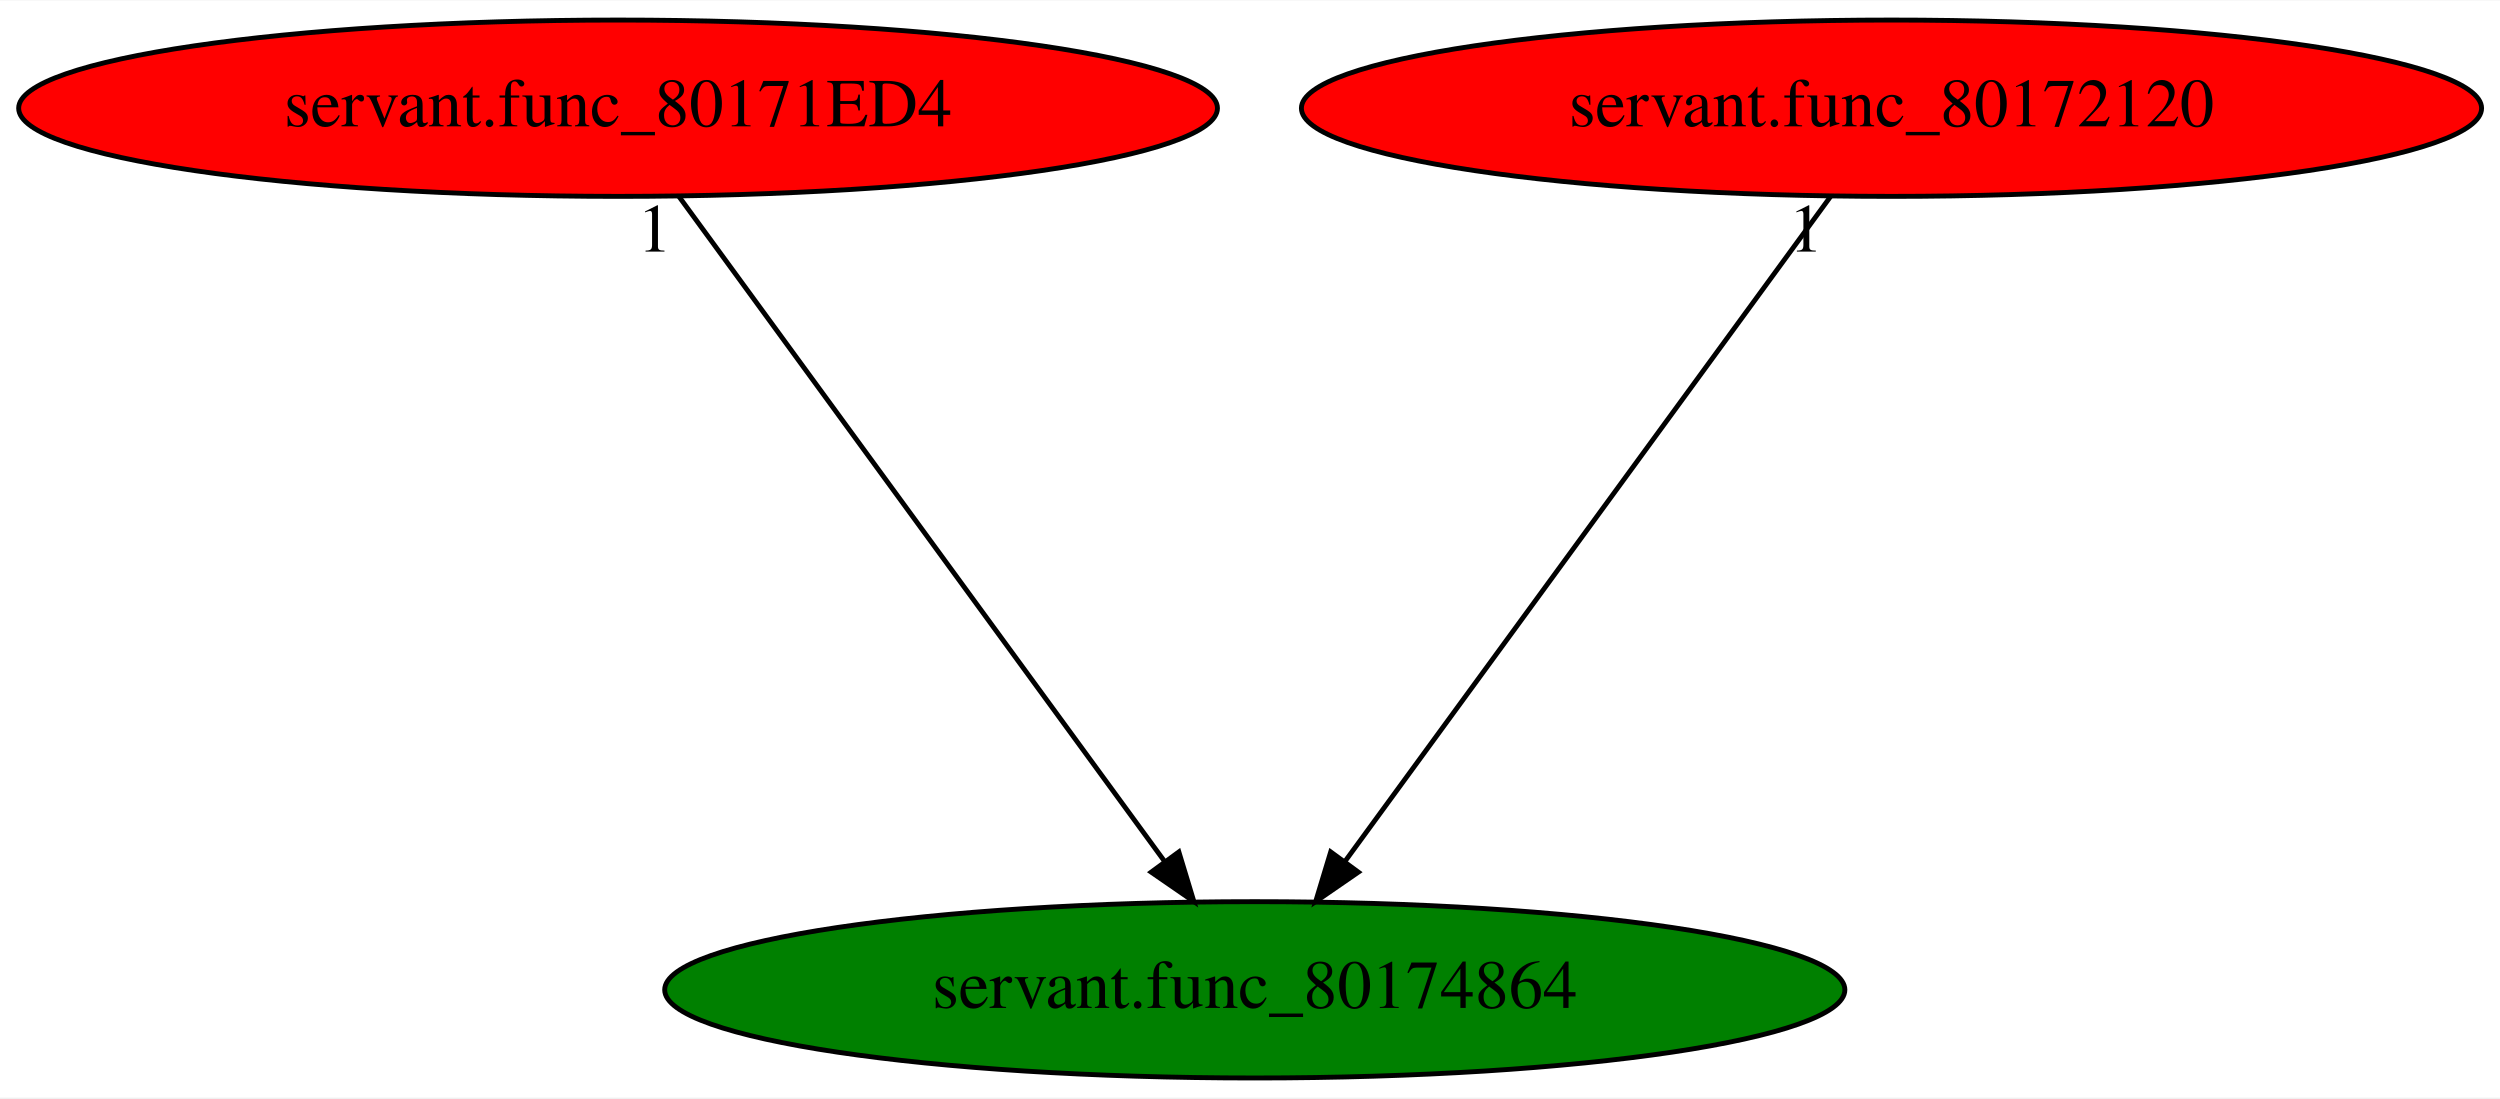
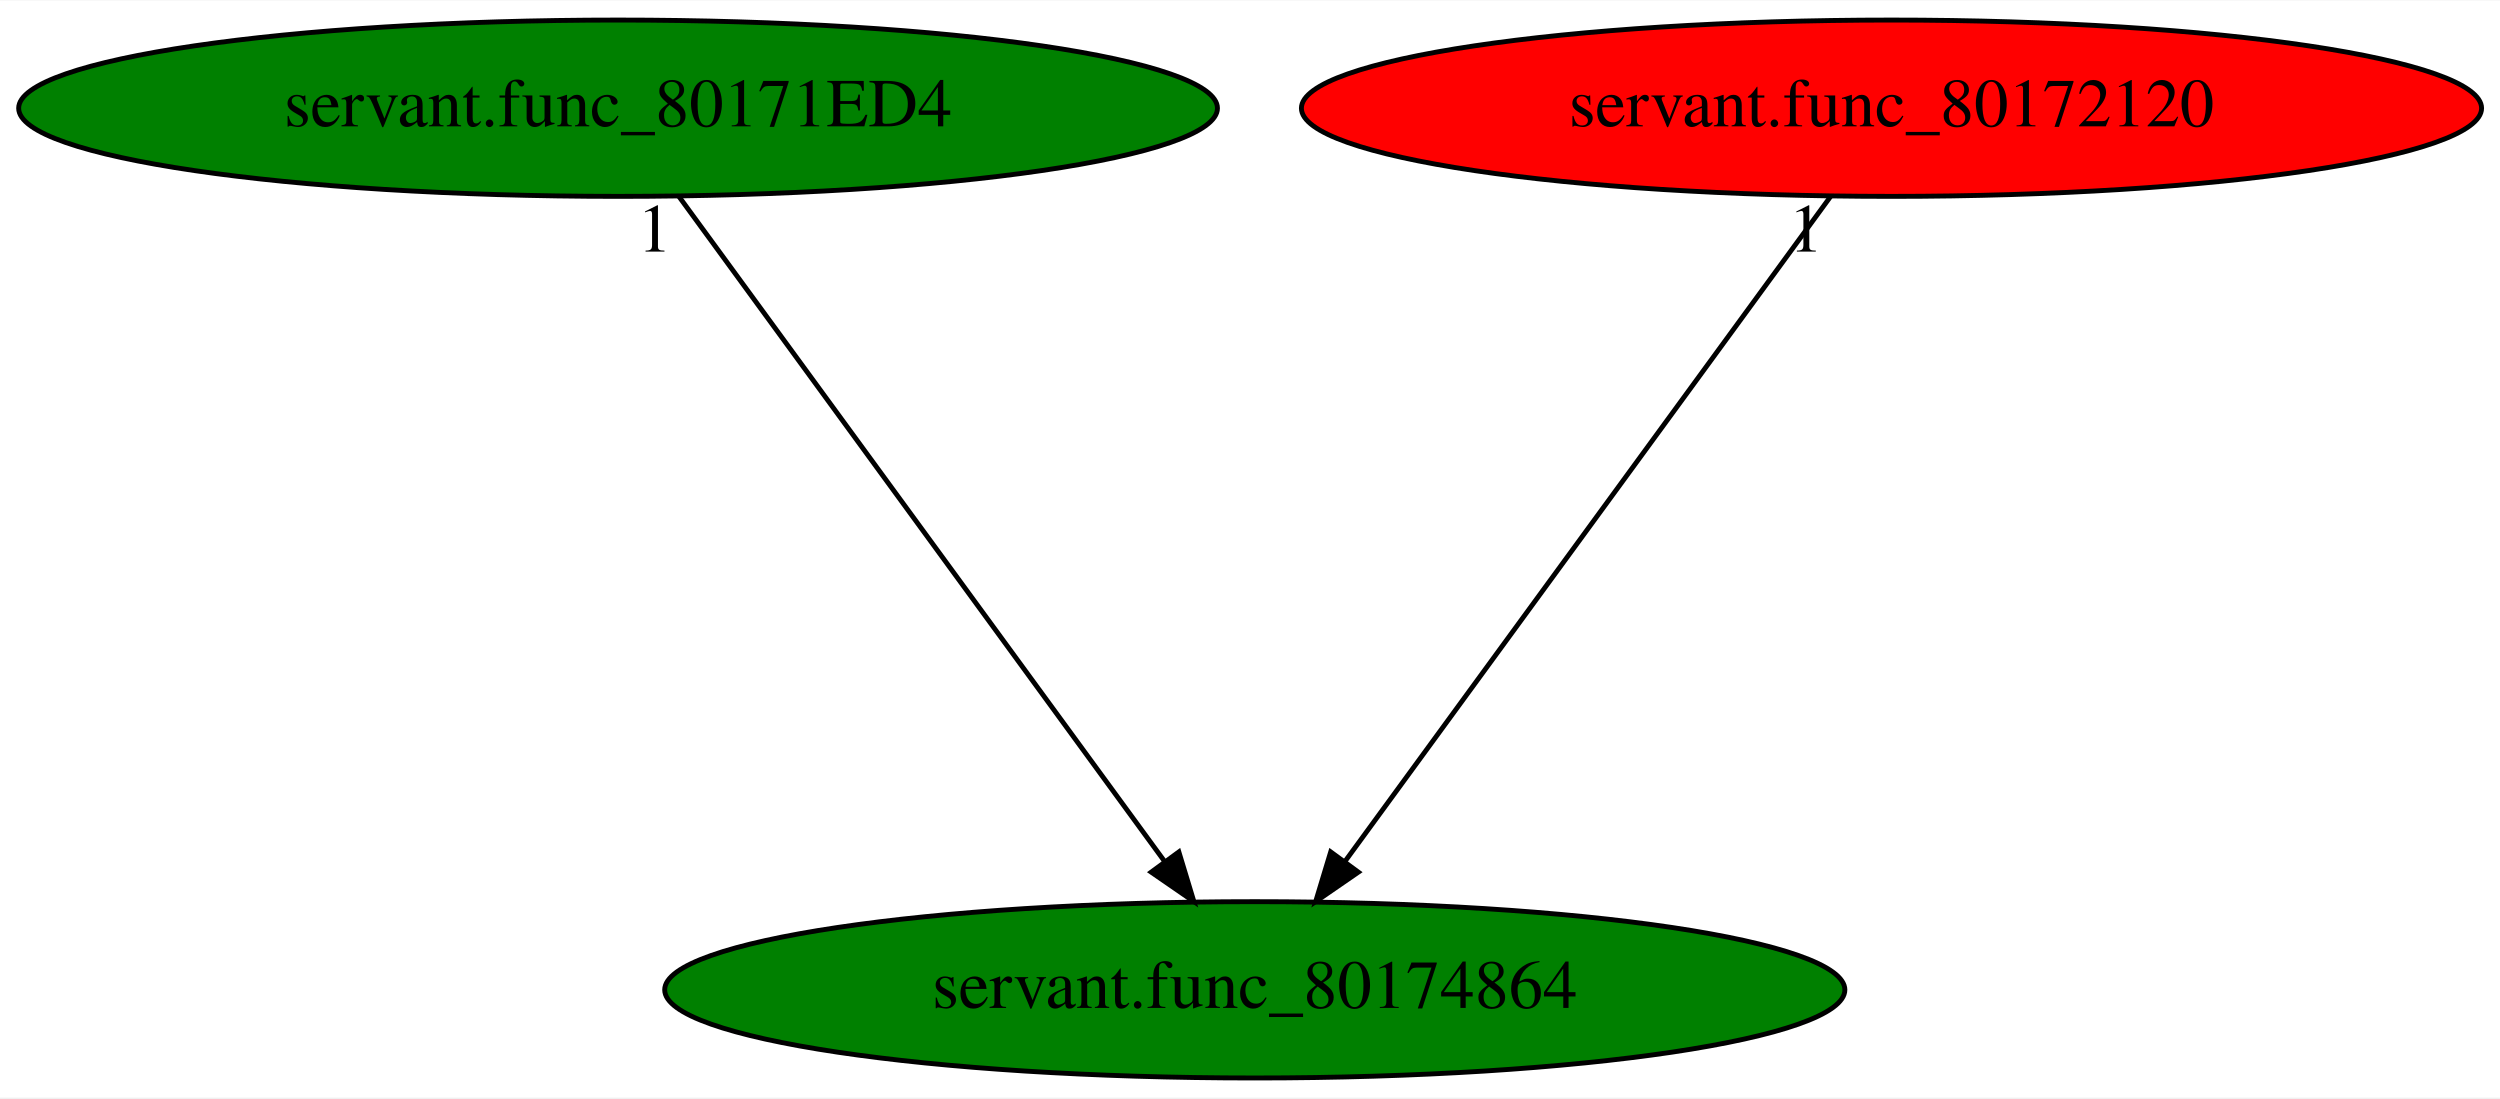
<svg xmlns="http://www.w3.org/2000/svg" xmlns:xlink="http://www.w3.org/1999/xlink" width="510pt" height="224pt" viewBox="0.00 0.00 510.43 224.00">
  <g id="graph0" class="graph" transform="scale(1 1) rotate(0) translate(4 220)">
    <polygon fill="white" stroke="transparent" points="-4,4 -4,-220 506.43,-220 506.43,4 -4,4" />
    <g id="node1" class="node">
      <ellipse fill="green" stroke="black" cx="252.19" cy="-18" rx="120.48" ry="18" />
      <text text-anchor="middle" x="252.19" y="-14.3" font-family="Times,serif" font-size="14.00">servant.func_80174864</text>
    </g>
    <g id="node2" class="node">
      <g id="a_node2">
        <a xlink:href="servant.func_80171ED4.svg" xlink:title="servant.func_80171ED4">
-           <ellipse fill="red" stroke="black" cx="122.19" cy="-198" rx="122.38" ry="18" />
+           <ellipse fill="green" stroke="black" cx="122.19" cy="-198" rx="122.38" ry="18" />
          <text text-anchor="middle" x="122.19" y="-194.3" font-family="Times,serif" font-size="14.00">servant.func_80171ED4</text>
        </a>
      </g>
    </g>
    <g id="edge1" class="edge">
      <path fill="none" stroke="black" d="M134.65,-179.93C157.66,-148.43 206.88,-81.03 233.76,-44.24" />
      <polygon fill="black" stroke="black" points="236.69,-46.16 239.76,-36.02 231.04,-42.03 236.69,-46.16" />
      <text text-anchor="middle" x="129.65" y="-168.73" font-family="Times,serif" font-size="14.00">1</text>
    </g>
    <g id="node3" class="node">
      <g id="a_node3">
        <a xlink:href="servant.func_80172120.svg" xlink:title="servant.func_80172120">
          <ellipse fill="red" stroke="black" cx="382.19" cy="-198" rx="120.48" ry="18" />
          <text text-anchor="middle" x="382.19" y="-194.3" font-family="Times,serif" font-size="14.00">servant.func_80172120</text>
        </a>
      </g>
    </g>
    <g id="edge2" class="edge">
      <path fill="none" stroke="black" d="M369.72,-179.93C346.72,-148.43 297.49,-81.03 270.62,-44.24" />
      <polygon fill="black" stroke="black" points="273.34,-42.03 264.62,-36.02 267.69,-46.16 273.34,-42.03" />
      <text text-anchor="middle" x="364.72" y="-168.73" font-family="Times,serif" font-size="14.00">1</text>
    </g>
  </g>
</svg>
